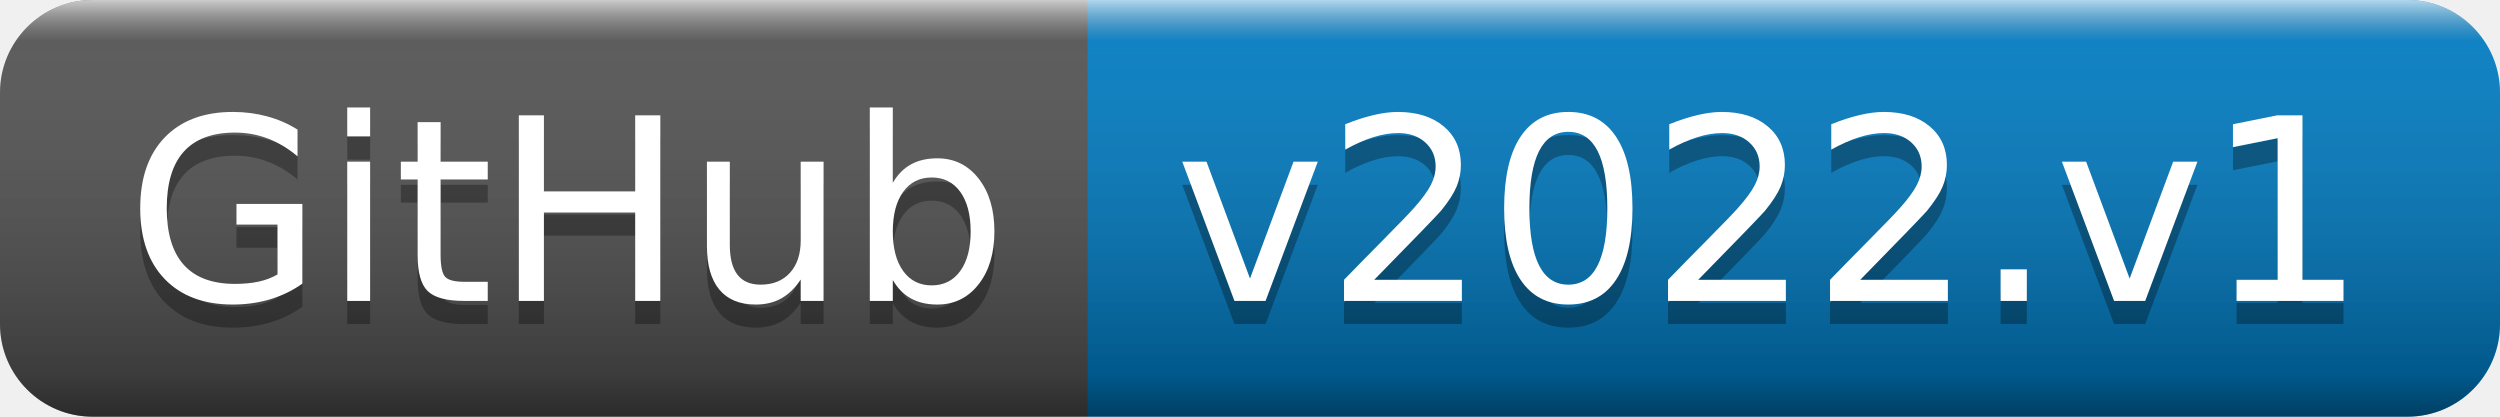
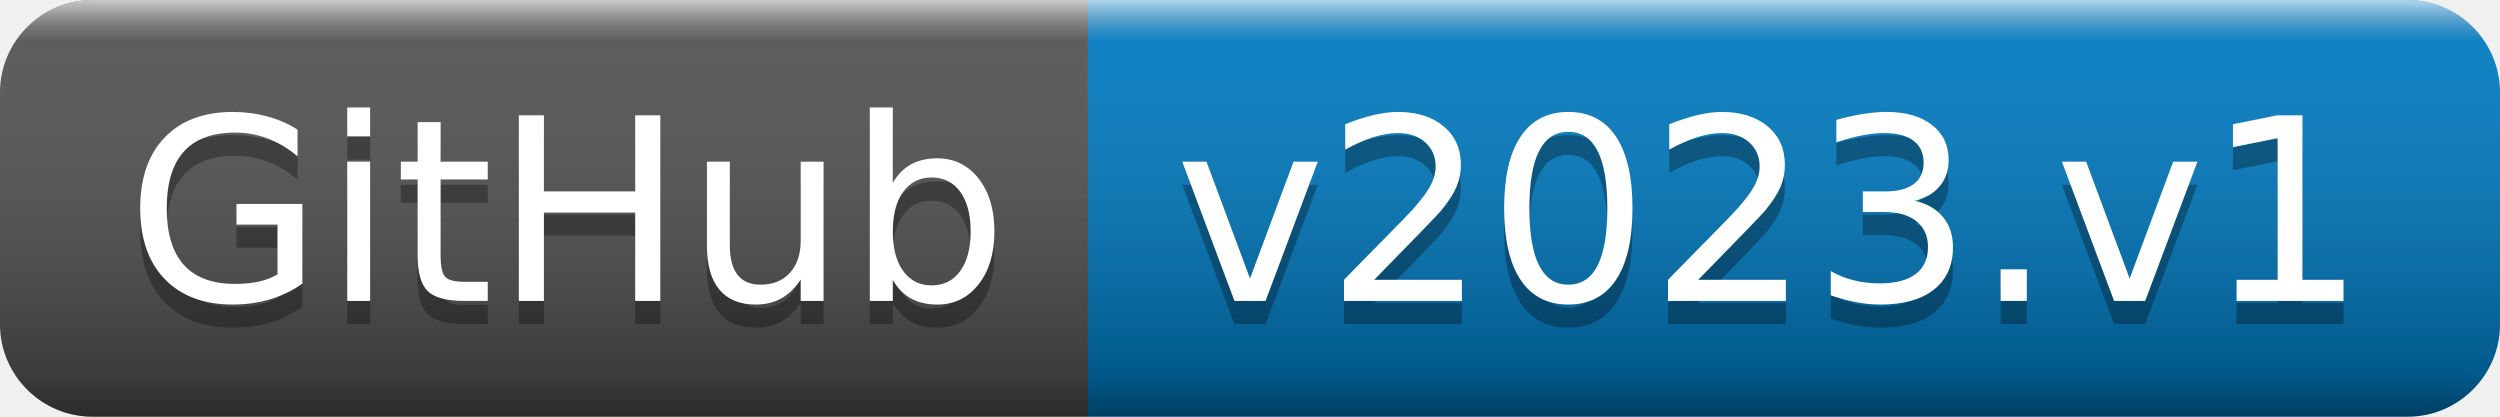
- <svg xmlns="http://www.w3.org/2000/svg" width="108" height="18" role="img" aria-label="GitHub: v2022.v1">
+ <svg xmlns="http://www.w3.org/2000/svg" width="108" height="18" role="img" aria-label="GitHub: v2023.v1">
  <linearGradient id="s" x2="0" y2="100%">
    <stop offset="0" stop-color="#fff" stop-opacity=".7" />
    <stop offset=".1" stop-color="#aaa" stop-opacity=".1" />
    <stop offset=".9" stop-color="#000" stop-opacity=".3" />
    <stop offset="1" stop-color="#000" stop-opacity=".5" />
  </linearGradient>
  <clipPath id="r">
    <rect width="108" height="18" rx="4" fill="#fff" />
  </clipPath>
  <g clip-path="url(#r)">
    <rect width="47" height="18" fill="#555" />
    <rect x="47" width="61" height="18" fill="#007ec6" />
    <rect width="108" height="18" fill="url(#s)" />
  </g>
  <g fill="#fff" text-anchor="middle" font-family="Verdana,Geneva,DejaVu Sans,sans-serif" text-rendering="geometricPrecision" font-size="110">
    <text aria-hidden="true" x="245" y="140" fill="#010101" fill-opacity=".3" transform="scale(.1)" textLength="370">GitHub</text>
    <text x="245" y="130" transform="scale(.1)" fill="#fff" textLength="370">GitHub</text>
-     <text aria-hidden="true" x="765" y="140" fill="#010101" fill-opacity=".3" transform="scale(.1)" textLength="510">v2022.v1</text>
-     <text x="765" y="130" transform="scale(.1)" fill="#fff" textLength="510">v2022.v1</text>
+     <text aria-hidden="true" x="765" y="140" fill="#010101" fill-opacity=".3" transform="scale(.1)" textLength="510">v2023.v1</text>
+     <text x="765" y="130" transform="scale(.1)" fill="#fff" textLength="510">v2023.v1</text>
  </g>
</svg>
